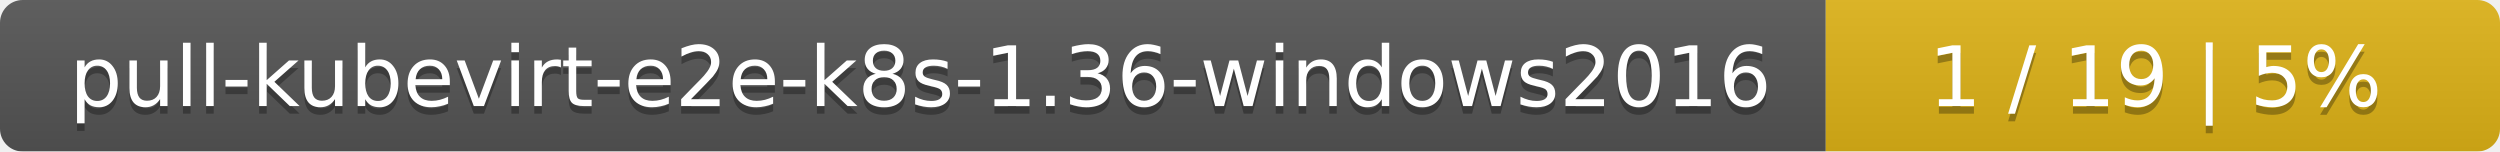
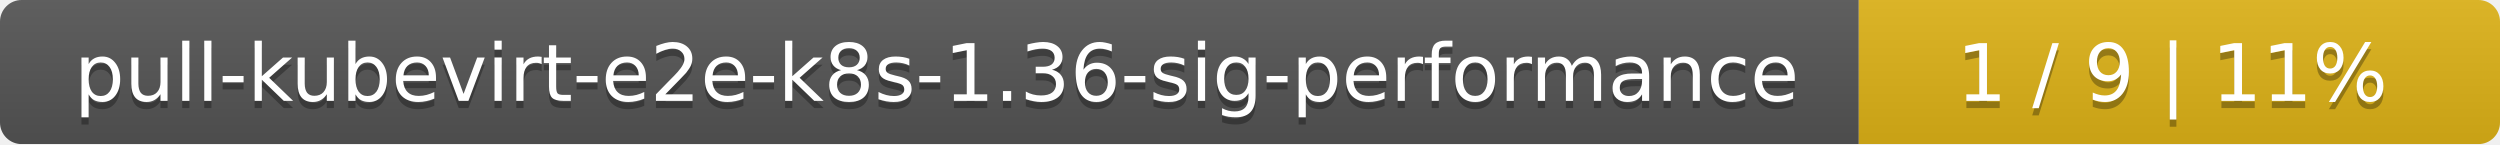
- <svg xmlns="http://www.w3.org/2000/svg" width="330" height="20">
+ <svg xmlns="http://www.w3.org/2000/svg" width="347" height="20">
  <linearGradient id="smooth" x2="0" y2="100%">
    <stop offset="0" stop-color="#bbb" stop-opacity=".1" />
    <stop offset="1" stop-opacity=".1" />
  </linearGradient>
  <mask id="round">
-     <rect width="330" height="20" rx="3" fill="#fff" />
+     <rect width="347" height="20" rx="3" fill="#fff" />
  </mask>
  <g mask="url(#round)">
-     <rect width="241" height="20" fill="#555" />
-     <rect x="241" width="89" height="20" fill="#dfb317" />
-     <rect width="330" height="20" fill="url(#smooth)" />
+     <rect width="258" height="20" fill="#555" />
+     <rect x="258" width="89" height="20" fill="#dfb317" />
+     <rect width="347" height="20" fill="url(#smooth)" />
  </g>
  <g fill="#fff" text-anchor="middle" font-family="DejaVu Sans,Verdana,Geneva,sans-serif" font-size="11">
-     <text x="121.5" y="15" fill="#010101" fill-opacity=".3">pull-kubevirt-e2e-k8s-1.36-windows2016</text>
-     <text x="121.5" y="14">pull-kubevirt-e2e-k8s-1.36-windows2016</text>
-     <text x="284.5" y="15" fill="#010101" fill-opacity=".3">1 / 19    |    5%</text>
-     <text x="284.5" y="14">1 / 19    |    5%</text>
+     <text x="130" y="15" fill="#010101" fill-opacity=".3">pull-kubevirt-e2e-k8s-1.36-sig-performance</text>
+     <text x="130" y="14">pull-kubevirt-e2e-k8s-1.36-sig-performance</text>
+     <text x="301.5" y="15" fill="#010101" fill-opacity=".3">1 / 9    |    11%</text>
+     <text x="301.5" y="14">1 / 9    |    11%</text>
  </g>
</svg>
